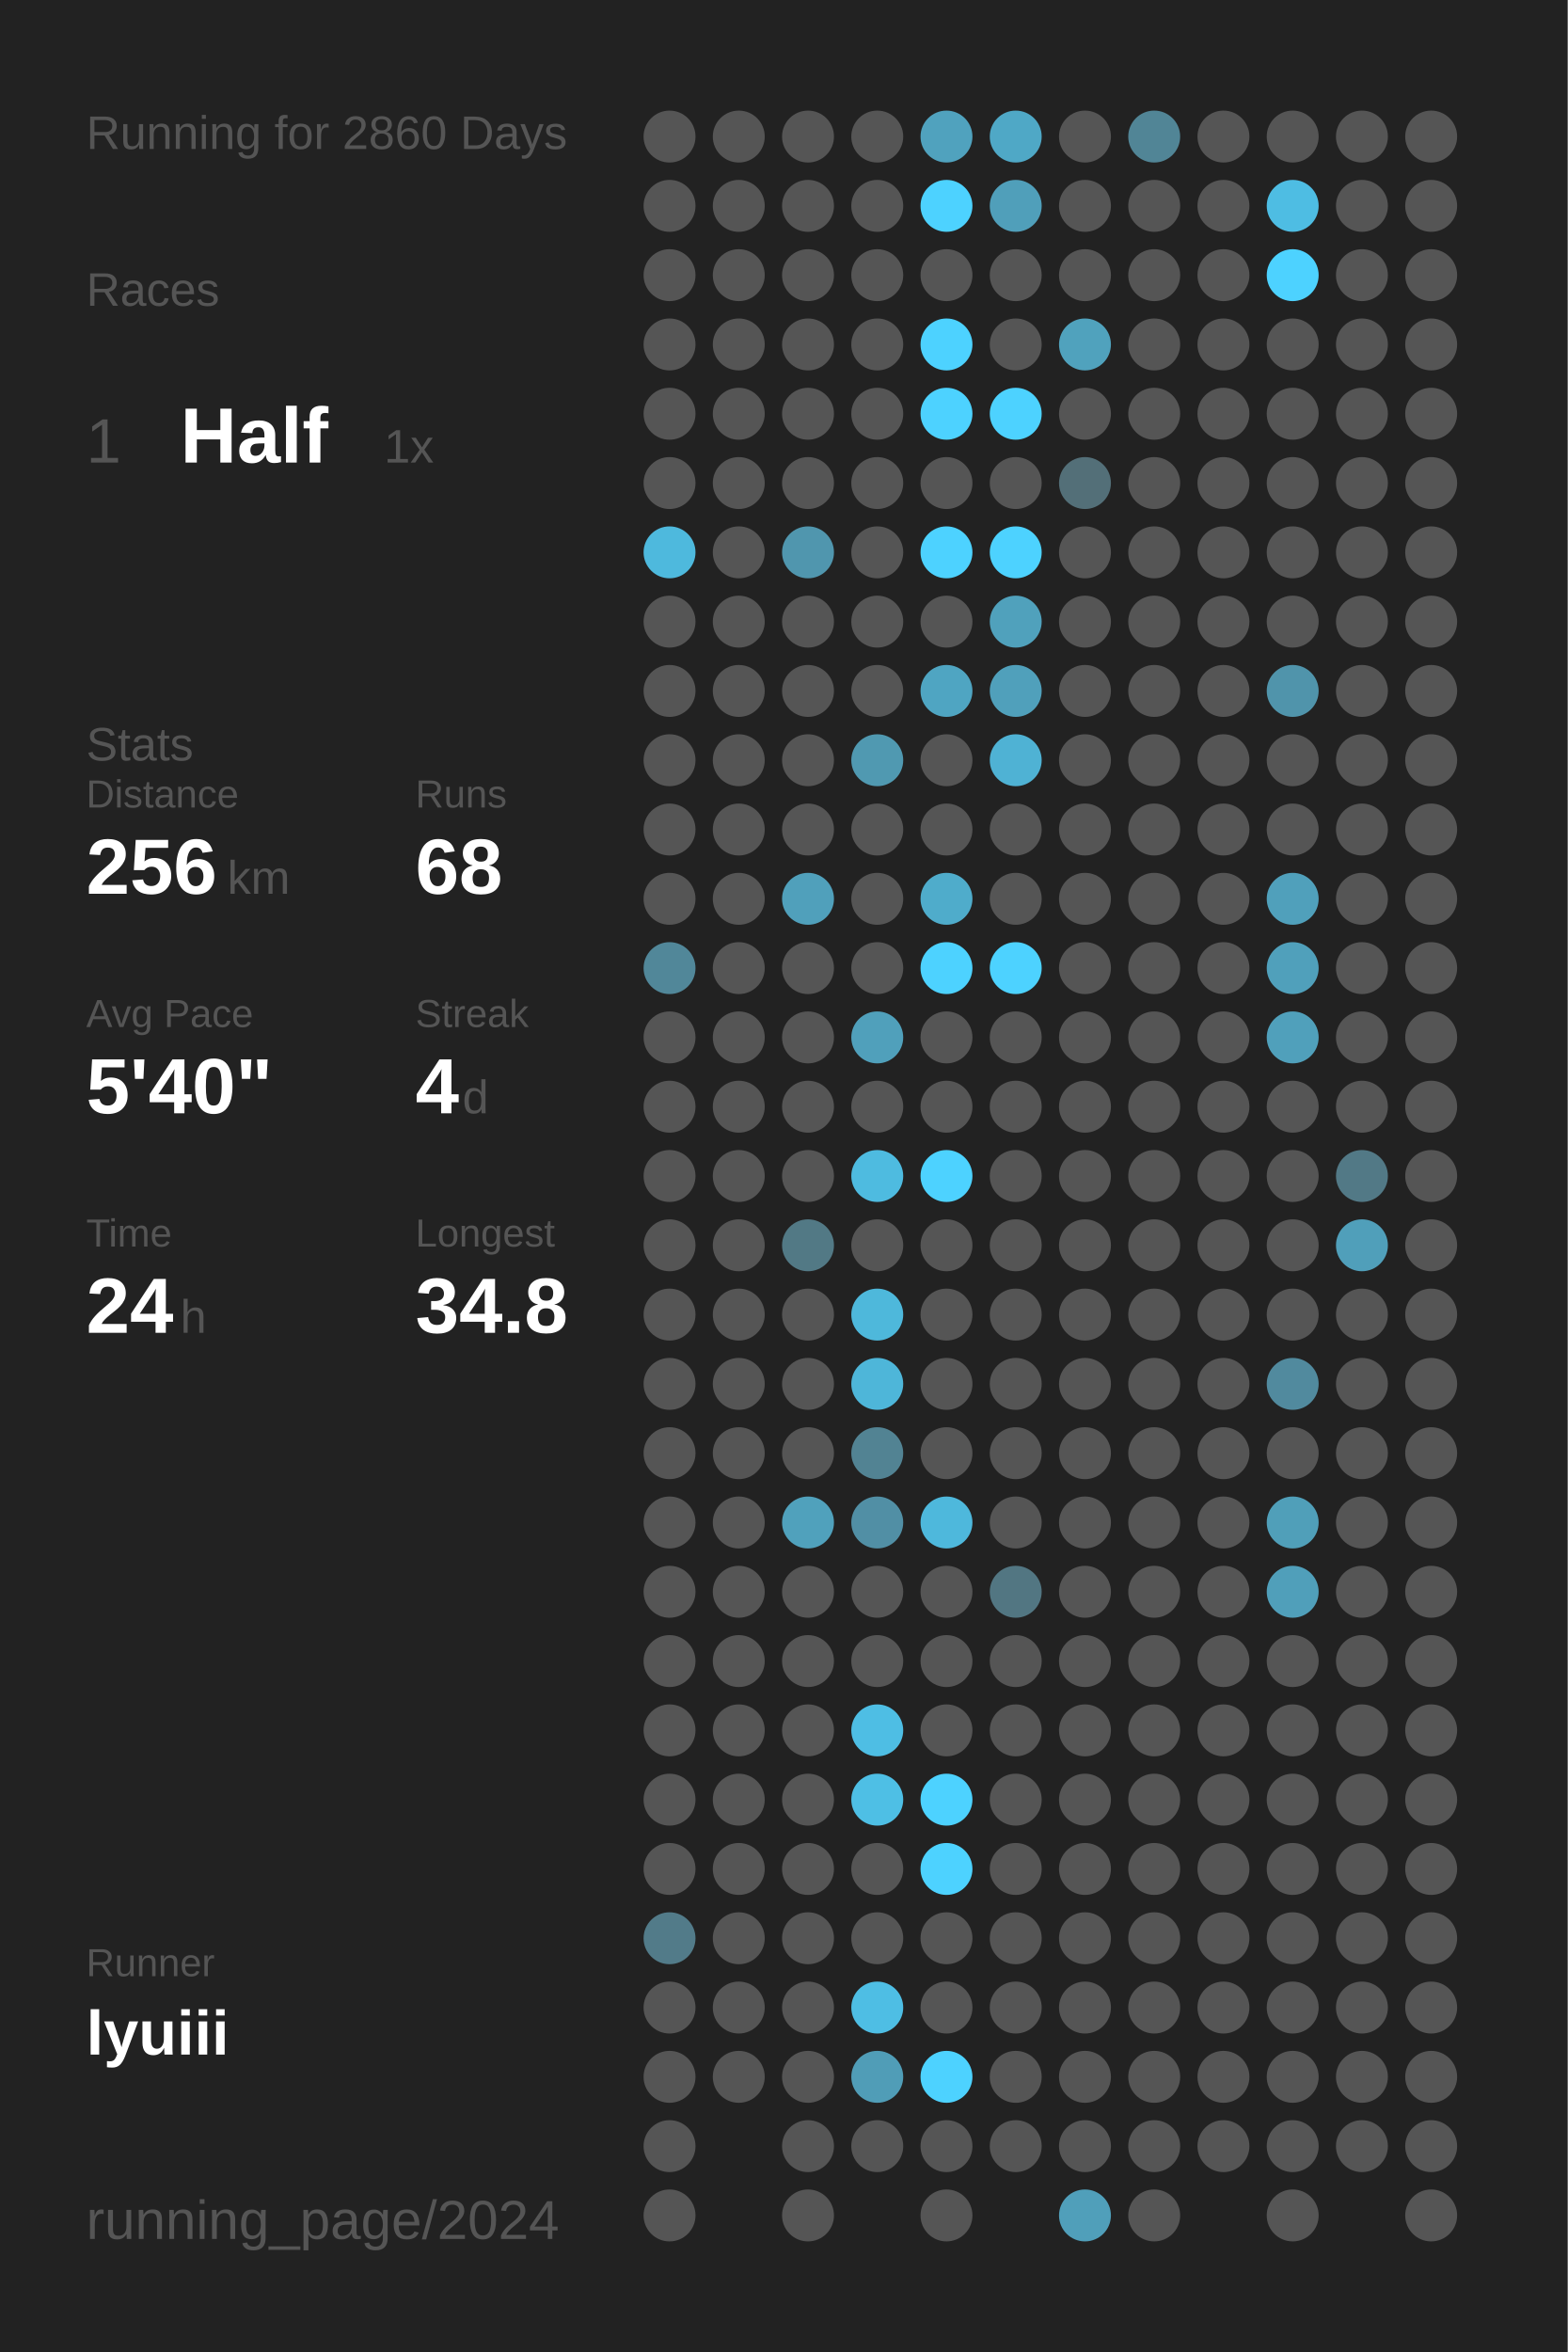
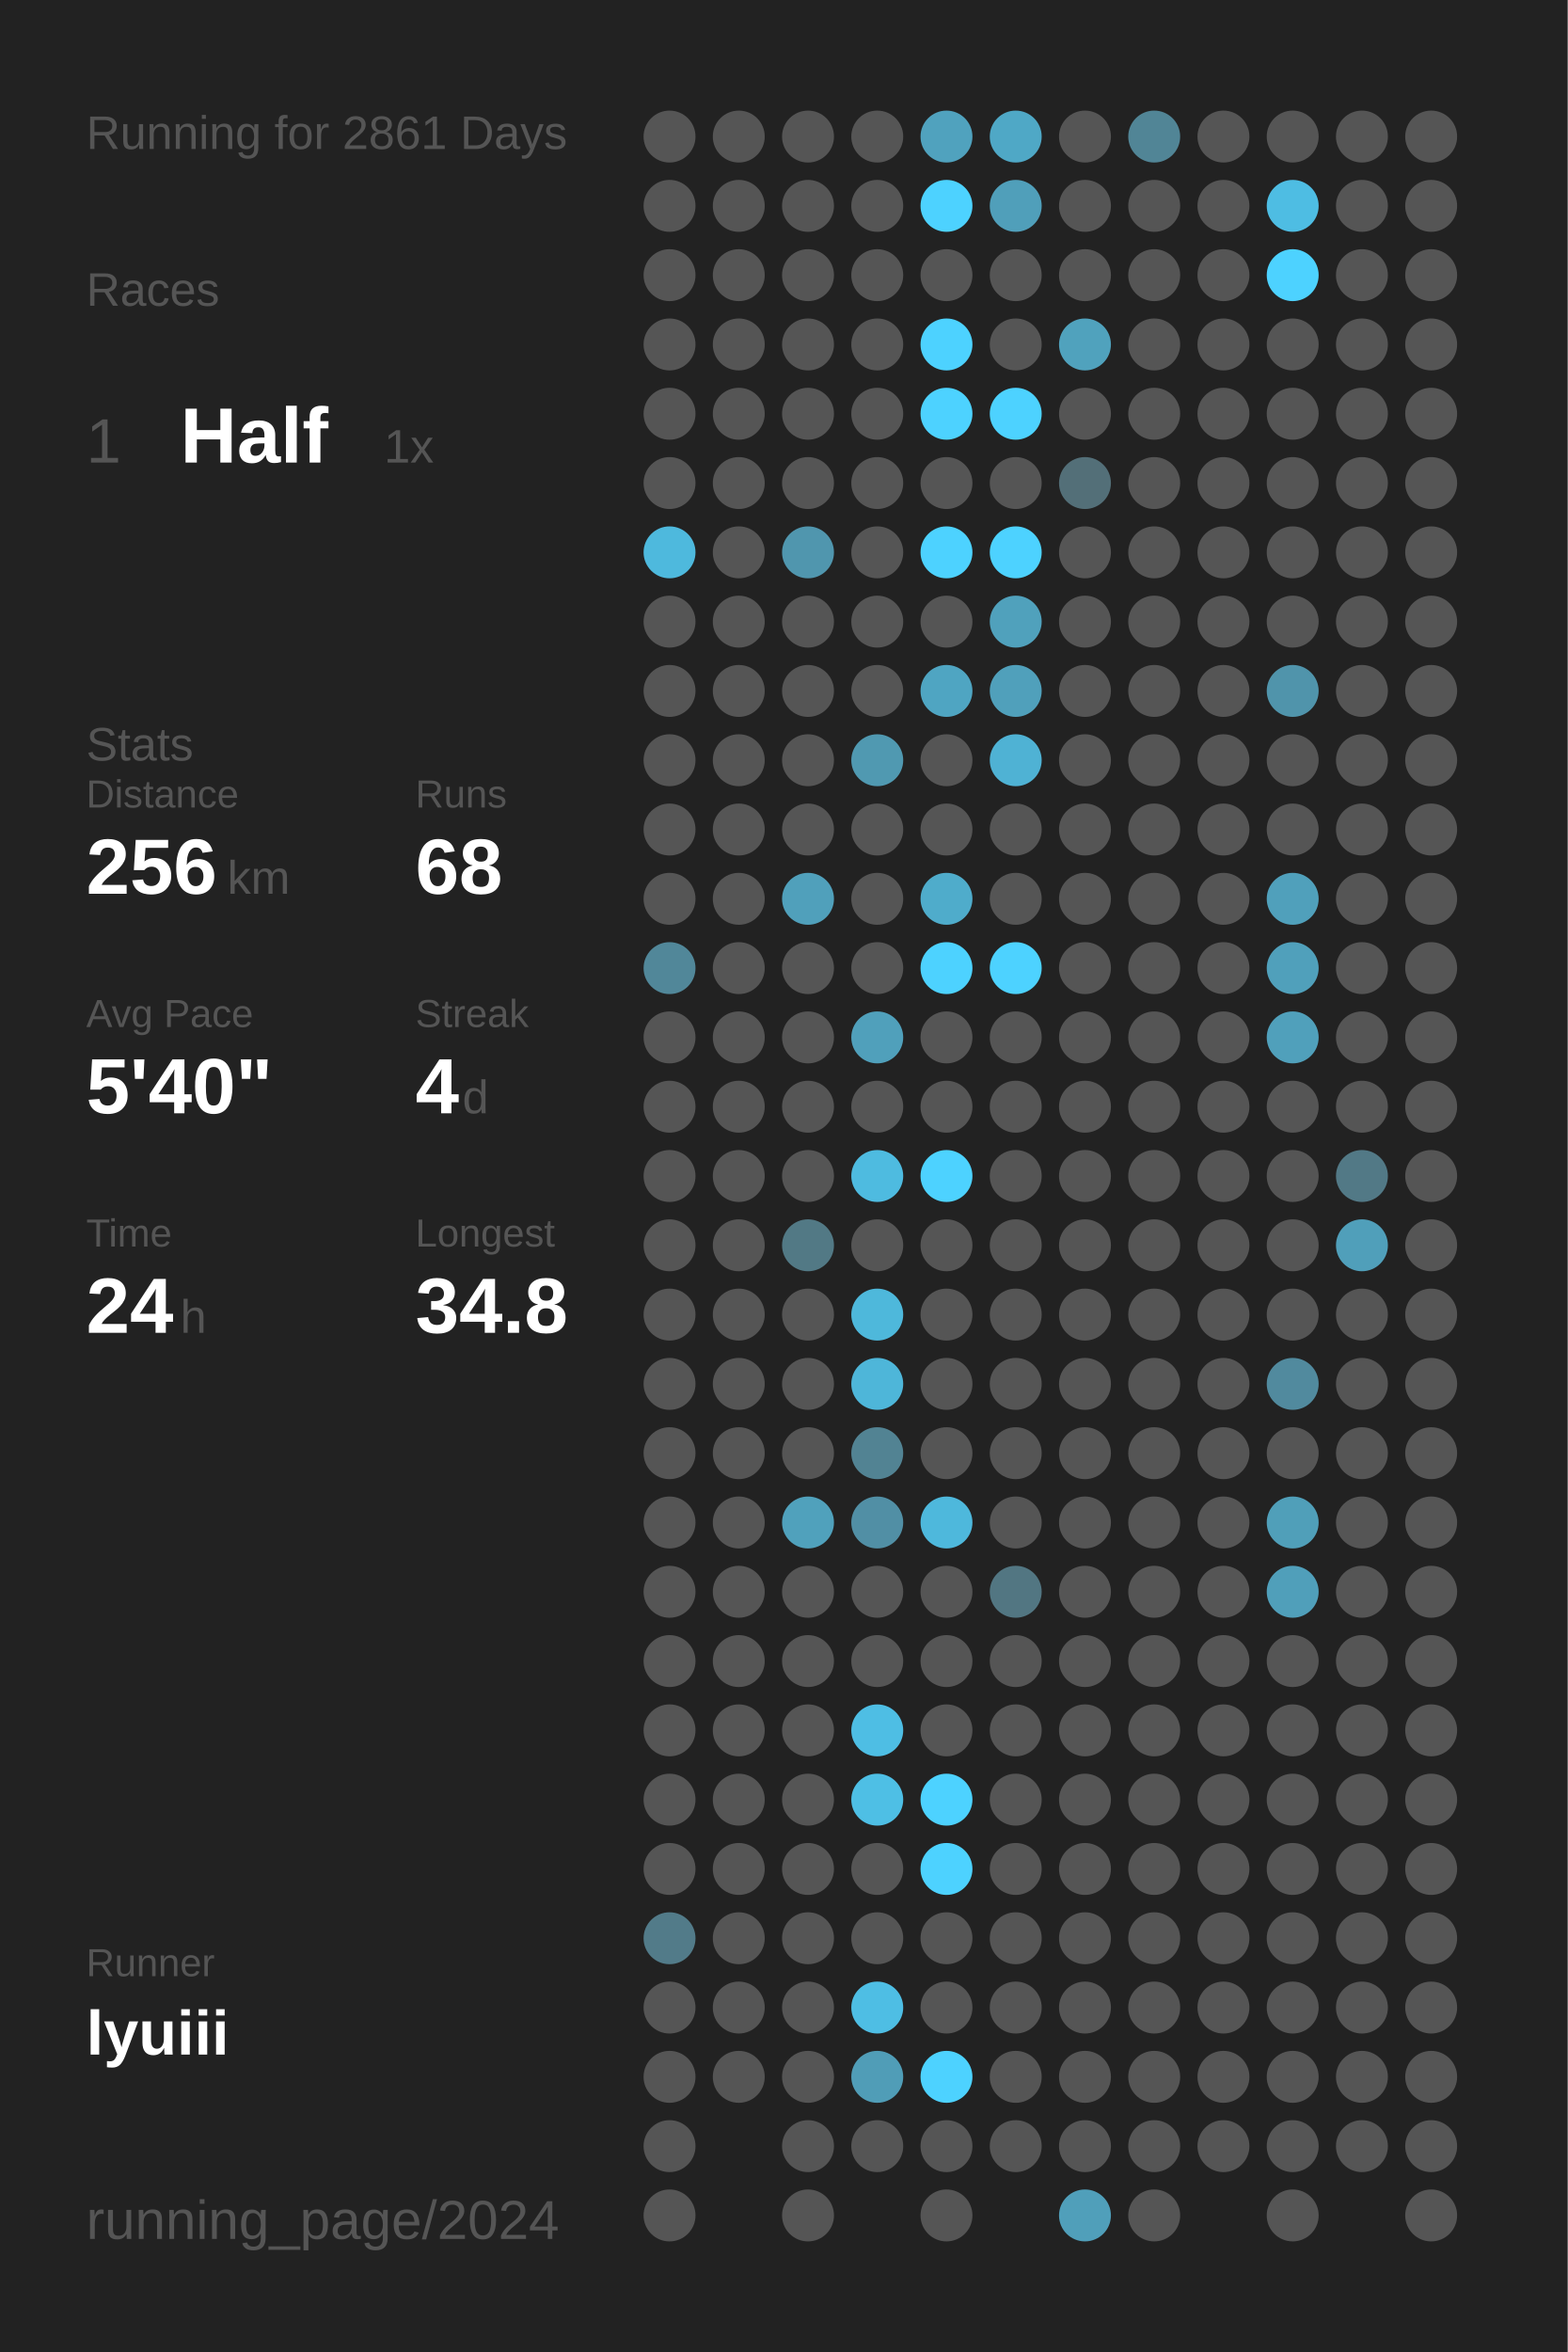
<svg xmlns="http://www.w3.org/2000/svg" baseProfile="full" height="300mm" version="1.1" viewBox="0,0,200,300" width="200mm">
  <defs />
  <rect fill="#222222" height="300" width="200" x="0" y="0" />
-   <text fill="#555555" style="font-size:6px; font-family:Arial;" x="11" y="19">Running for 2860 Days</text>
+   <text fill="#555555" style="font-size:6px; font-family:Arial;" x="11" y="19">Running for 2861 Days</text>
  <text fill="#555555" style="font-size:6px; font-family:Arial;" x="11" y="39">Races</text>
  <text fill="#555555" style="font-size:8px; font-family:Arial;" x="11" y="59">1</text>
  <text fill="#FFFFFF" style="font-size:10px; font-family:Arial; font-weight:bold;" x="23" y="59">Half</text>
  <text fill="#555555" style="font-size:6px; font-family:Arial;" x="49" y="59">1x</text>
  <text fill="#555555" style="font-size:6px; font-family:Arial;" x="11" y="97">Stats</text>
  <text fill="#555555" style="font-size:5px; font-family:Arial;" x="11" y="103">Distance</text>
  <text fill="#FFFFFF" style="font-size:10px; font-family:Arial; font-weight:bold;" x="11" y="114">256</text>
  <text fill="#555555" style="font-size:6px; font-family:Arial;" x="29" y="114">km</text>
  <text fill="#555555" style="font-size:5px; font-family:Arial;" x="53" y="103">Runs</text>
  <text fill="#FFFFFF" style="font-size:10px; font-family:Arial; font-weight:bold;" x="53" y="114">68</text>
  <text fill="#555555" style="font-size:5px; font-family:Arial;" x="11" y="131">Avg Pace</text>
  <text fill="#FFFFFF" style="font-size:10px; font-family:Arial; font-weight:bold;" x="11" y="142">5'40"</text>
  <text fill="#555555" style="font-size:5px; font-family:Arial;" x="53" y="131">Streak</text>
  <text fill="#FFFFFF" style="font-size:10px; font-family:Arial; font-weight:bold;" x="53" y="142">4</text>
  <text fill="#555555" style="font-size:6px; font-family:Arial;" x="59" y="142">d</text>
  <text fill="#555555" style="font-size:5px; font-family:Arial;" x="11" y="159">Time</text>
  <text fill="#FFFFFF" style="font-size:10px; font-family:Arial; font-weight:bold;" x="11" y="170">24</text>
  <text fill="#555555" style="font-size:6px; font-family:Arial;" x="23" y="170">h</text>
  <text fill="#555555" style="font-size:5px; font-family:Arial;" x="53" y="159">Longest</text>
  <text fill="#FFFFFF" style="font-size:10px; font-family:Arial; font-weight:bold;" x="53" y="170">34.8</text>
  <text fill="#555555" style="font-size:5px; font-family:Arial;" x="11" y="252.065">Runner</text>
  <text fill="#FFFFFF" style="font-size:8px; font-family:Arial; font-weight:bold;" x="11" y="262.065">lyuiii</text>
  <text fill="#555555" style="font-size:7px; font-family:Arial;" x="11" y="285.581">running_page/2024</text>
  <circle cx="85.417" cy="17.419" fill="#555555" r="3.312" />
  <circle cx="85.417" cy="26.258" fill="#555555" r="3.312" />
  <circle cx="85.417" cy="35.097" fill="#555555" r="3.312" />
  <circle cx="85.417" cy="43.935" fill="#555555" r="3.312" />
  <circle cx="85.417" cy="52.774" fill="#555555" r="3.312" />
  <circle cx="85.417" cy="61.613" fill="#555555" r="3.312" />
  <circle cx="85.417" cy="70.452" fill="#4eb9dd" r="3.312" />
  <circle cx="85.417" cy="79.29" fill="#555555" r="3.312" />
  <circle cx="85.417" cy="88.129" fill="#555555" r="3.312" />
  <circle cx="85.417" cy="96.968" fill="#555555" r="3.312" />
  <circle cx="85.417" cy="105.806" fill="#555555" r="3.312" />
  <circle cx="85.417" cy="114.645" fill="#555555" r="3.312" />
  <circle cx="85.417" cy="123.484" fill="#518799" r="3.312" />
  <circle cx="85.417" cy="132.323" fill="#555555" r="3.312" />
  <circle cx="85.417" cy="141.161" fill="#555555" r="3.312" />
  <circle cx="85.417" cy="150" fill="#555555" r="3.312" />
  <circle cx="85.417" cy="158.839" fill="#555555" r="3.312" />
  <circle cx="85.417" cy="167.677" fill="#555555" r="3.312" />
  <circle cx="85.417" cy="176.516" fill="#555555" r="3.312" />
  <circle cx="85.417" cy="185.355" fill="#555555" r="3.312" />
  <circle cx="85.417" cy="194.194" fill="#555555" r="3.312" />
  <circle cx="85.417" cy="203.032" fill="#555555" r="3.312" />
  <circle cx="85.417" cy="211.871" fill="#555555" r="3.312" />
  <circle cx="85.417" cy="220.71" fill="#555555" r="3.312" />
  <circle cx="85.417" cy="229.548" fill="#555555" r="3.312" />
  <circle cx="85.417" cy="238.387" fill="#555555" r="3.312" />
  <circle cx="85.417" cy="247.226" fill="#527b89" r="3.312" />
  <circle cx="85.417" cy="256.065" fill="#555555" r="3.312" />
  <circle cx="85.417" cy="264.903" fill="#555555" r="3.312" />
  <circle cx="85.417" cy="273.742" fill="#555555" r="3.312" />
  <circle cx="85.417" cy="282.581" fill="#555555" r="3.312" />
  <circle cx="94.25" cy="17.419" fill="#555555" r="3.312" />
  <circle cx="94.25" cy="26.258" fill="#555555" r="3.312" />
  <circle cx="94.25" cy="35.097" fill="#555555" r="3.312" />
  <circle cx="94.25" cy="43.935" fill="#555555" r="3.312" />
  <circle cx="94.25" cy="52.774" fill="#555555" r="3.312" />
  <circle cx="94.25" cy="61.613" fill="#555555" r="3.312" />
  <circle cx="94.25" cy="70.452" fill="#555555" r="3.312" />
  <circle cx="94.25" cy="79.29" fill="#555555" r="3.312" />
  <circle cx="94.25" cy="88.129" fill="#555555" r="3.312" />
  <circle cx="94.25" cy="96.968" fill="#555555" r="3.312" />
  <circle cx="94.25" cy="105.806" fill="#555555" r="3.312" />
  <circle cx="94.25" cy="114.645" fill="#555555" r="3.312" />
  <circle cx="94.25" cy="123.484" fill="#555555" r="3.312" />
  <circle cx="94.25" cy="132.323" fill="#555555" r="3.312" />
  <circle cx="94.25" cy="141.161" fill="#555555" r="3.312" />
  <circle cx="94.25" cy="150" fill="#555555" r="3.312" />
  <circle cx="94.25" cy="158.839" fill="#555555" r="3.312" />
  <circle cx="94.25" cy="167.677" fill="#555555" r="3.312" />
  <circle cx="94.25" cy="176.516" fill="#555555" r="3.312" />
  <circle cx="94.25" cy="185.355" fill="#555555" r="3.312" />
  <circle cx="94.25" cy="194.194" fill="#555555" r="3.312" />
  <circle cx="94.25" cy="203.032" fill="#555555" r="3.312" />
  <circle cx="94.25" cy="211.871" fill="#555555" r="3.312" />
  <circle cx="94.25" cy="220.71" fill="#555555" r="3.312" />
  <circle cx="94.25" cy="229.548" fill="#555555" r="3.312" />
  <circle cx="94.25" cy="238.387" fill="#555555" r="3.312" />
  <circle cx="94.25" cy="247.226" fill="#555555" r="3.312" />
  <circle cx="94.25" cy="256.065" fill="#555555" r="3.312" />
  <circle cx="94.25" cy="264.903" fill="#555555" r="3.312" />
  <circle cx="103.083" cy="17.419" fill="#555555" r="3.312" />
  <circle cx="103.083" cy="26.258" fill="#555555" r="3.312" />
  <circle cx="103.083" cy="35.097" fill="#555555" r="3.312" />
  <circle cx="103.083" cy="43.935" fill="#555555" r="3.312" />
  <circle cx="103.083" cy="52.774" fill="#555555" r="3.312" />
  <circle cx="103.083" cy="61.613" fill="#555555" r="3.312" />
  <circle cx="103.083" cy="70.452" fill="#5096ae" r="3.312" />
  <circle cx="103.083" cy="79.29" fill="#555555" r="3.312" />
  <circle cx="103.083" cy="88.129" fill="#555555" r="3.312" />
  <circle cx="103.083" cy="96.968" fill="#555555" r="3.312" />
  <circle cx="103.083" cy="105.806" fill="#555555" r="3.312" />
  <circle cx="103.083" cy="114.645" fill="#50a0bb" r="3.312" />
  <circle cx="103.083" cy="123.484" fill="#555555" r="3.312" />
  <circle cx="103.083" cy="132.323" fill="#555555" r="3.312" />
  <circle cx="103.083" cy="141.161" fill="#555555" r="3.312" />
  <circle cx="103.083" cy="150" fill="#555555" r="3.312" />
  <circle cx="103.083" cy="158.839" fill="#527985" r="3.312" />
  <circle cx="103.083" cy="167.677" fill="#555555" r="3.312" />
  <circle cx="103.083" cy="176.516" fill="#555555" r="3.312" />
  <circle cx="103.083" cy="185.355" fill="#555555" r="3.312" />
  <circle cx="103.083" cy="194.194" fill="#50a1bc" r="3.312" />
  <circle cx="103.083" cy="203.032" fill="#555555" r="3.312" />
  <circle cx="103.083" cy="211.871" fill="#555555" r="3.312" />
  <circle cx="103.083" cy="220.71" fill="#555555" r="3.312" />
  <circle cx="103.083" cy="229.548" fill="#555555" r="3.312" />
  <circle cx="103.083" cy="238.387" fill="#555555" r="3.312" />
  <circle cx="103.083" cy="247.226" fill="#555555" r="3.312" />
  <circle cx="103.083" cy="256.065" fill="#555555" r="3.312" />
  <circle cx="103.083" cy="264.903" fill="#555555" r="3.312" />
  <circle cx="103.083" cy="273.742" fill="#555555" r="3.312" />
  <circle cx="103.083" cy="282.581" fill="#555555" r="3.312" />
  <circle cx="111.917" cy="17.419" fill="#555555" r="3.312" />
  <circle cx="111.917" cy="26.258" fill="#555555" r="3.312" />
  <circle cx="111.917" cy="35.097" fill="#555555" r="3.312" />
  <circle cx="111.917" cy="43.935" fill="#555555" r="3.312" />
  <circle cx="111.917" cy="52.774" fill="#555555" r="3.312" />
  <circle cx="111.917" cy="61.613" fill="#555555" r="3.312" />
  <circle cx="111.917" cy="70.452" fill="#555555" r="3.312" />
  <circle cx="111.917" cy="79.29" fill="#555555" r="3.312" />
  <circle cx="111.917" cy="88.129" fill="#555555" r="3.312" />
  <circle cx="111.917" cy="96.968" fill="#5099b1" r="3.312" />
  <circle cx="111.917" cy="105.806" fill="#555555" r="3.312" />
  <circle cx="111.917" cy="114.645" fill="#555555" r="3.312" />
  <circle cx="111.917" cy="123.484" fill="#555555" r="3.312" />
  <circle cx="111.917" cy="132.323" fill="#50a0bb" r="3.312" />
  <circle cx="111.917" cy="141.161" fill="#555555" r="3.312" />
  <circle cx="111.917" cy="150" fill="#4ebbe0" r="3.312" />
  <circle cx="111.917" cy="158.839" fill="#555555" r="3.312" />
  <circle cx="111.917" cy="167.677" fill="#4eb8db" r="3.312" />
  <circle cx="111.917" cy="176.516" fill="#4eb6d9" r="3.312" />
  <circle cx="111.917" cy="185.355" fill="#528393" r="3.312" />
  <circle cx="111.917" cy="194.194" fill="#518fa5" r="3.312" />
  <circle cx="111.917" cy="203.032" fill="#555555" r="3.312" />
  <circle cx="111.917" cy="211.871" fill="#555555" r="3.312" />
  <circle cx="111.917" cy="220.71" fill="#4ebee4" r="3.312" />
  <circle cx="111.917" cy="229.548" fill="#4ebfe5" r="3.312" />
  <circle cx="111.917" cy="238.387" fill="#555555" r="3.312" />
  <circle cx="111.917" cy="247.226" fill="#555555" r="3.312" />
  <circle cx="111.917" cy="256.065" fill="#4ebee4" r="3.312" />
  <circle cx="111.917" cy="264.903" fill="#509db7" r="3.312" />
  <circle cx="111.917" cy="273.742" fill="#555555" r="3.312" />
  <circle cx="120.75" cy="17.419" fill="#50a2be" r="3.312" />
  <circle cx="120.75" cy="26.258" fill="#4DD2FF" r="3.312" />
  <circle cx="120.75" cy="35.097" fill="#555555" r="3.312" />
  <circle cx="120.75" cy="43.935" fill="#4DD2FF" r="3.312" />
  <circle cx="120.75" cy="52.774" fill="#4DD2FF" r="3.312" />
  <circle cx="120.75" cy="61.613" fill="#555555" r="3.312" />
  <circle cx="120.75" cy="70.452" fill="#4DD2FF" r="3.312" />
  <circle cx="120.75" cy="79.29" fill="#555555" r="3.312" />
  <circle cx="120.75" cy="88.129" fill="#4fa5c2" r="3.312" />
  <circle cx="120.75" cy="96.968" fill="#555555" r="3.312" />
  <circle cx="120.75" cy="105.806" fill="#555555" r="3.312" />
  <circle cx="120.75" cy="114.645" fill="#4faccb" r="3.312" />
  <circle cx="120.75" cy="123.484" fill="#4DD2FF" r="3.312" />
  <circle cx="120.75" cy="132.323" fill="#555555" r="3.312" />
  <circle cx="120.75" cy="141.161" fill="#555555" r="3.312" />
  <circle cx="120.75" cy="150" fill="#4DD2FF" r="3.312" />
  <circle cx="120.75" cy="158.839" fill="#555555" r="3.312" />
  <circle cx="120.75" cy="167.677" fill="#555555" r="3.312" />
  <circle cx="120.75" cy="176.516" fill="#555555" r="3.312" />
  <circle cx="120.75" cy="185.355" fill="#555555" r="3.312" />
  <circle cx="120.75" cy="194.194" fill="#4eb8dc" r="3.312" />
  <circle cx="120.75" cy="203.032" fill="#555555" r="3.312" />
  <circle cx="120.75" cy="211.871" fill="#555555" r="3.312" />
  <circle cx="120.75" cy="220.71" fill="#555555" r="3.312" />
  <circle cx="120.75" cy="229.548" fill="#4DD2FF" r="3.312" />
  <circle cx="120.75" cy="238.387" fill="#4DD2FF" r="3.312" />
  <circle cx="120.75" cy="247.226" fill="#555555" r="3.312" />
  <circle cx="120.75" cy="256.065" fill="#555555" r="3.312" />
  <circle cx="120.75" cy="264.903" fill="#4DD2FF" r="3.312" />
  <circle cx="120.75" cy="273.742" fill="#555555" r="3.312" />
  <circle cx="120.75" cy="282.581" fill="#555555" r="3.312" />
  <circle cx="129.583" cy="17.419" fill="#4fa8c6" r="3.312" />
  <circle cx="129.583" cy="26.258" fill="#509fba" r="3.312" />
  <circle cx="129.583" cy="35.097" fill="#555555" r="3.312" />
  <circle cx="129.583" cy="43.935" fill="#555555" r="3.312" />
  <circle cx="129.583" cy="52.774" fill="#4DD2FF" r="3.312" />
  <circle cx="129.583" cy="61.613" fill="#555555" r="3.312" />
  <circle cx="129.583" cy="70.452" fill="#4DD2FF" r="3.312" />
  <circle cx="129.583" cy="79.29" fill="#50a1bc" r="3.312" />
  <circle cx="129.583" cy="88.129" fill="#50a0bb" r="3.312" />
  <circle cx="129.583" cy="96.968" fill="#4fb2d4" r="3.312" />
  <circle cx="129.583" cy="105.806" fill="#555555" r="3.312" />
  <circle cx="129.583" cy="114.645" fill="#555555" r="3.312" />
  <circle cx="129.583" cy="123.484" fill="#4DD2FF" r="3.312" />
  <circle cx="129.583" cy="132.323" fill="#555555" r="3.312" />
  <circle cx="129.583" cy="141.161" fill="#555555" r="3.312" />
  <circle cx="129.583" cy="150" fill="#555555" r="3.312" />
  <circle cx="129.583" cy="158.839" fill="#555555" r="3.312" />
  <circle cx="129.583" cy="167.677" fill="#555555" r="3.312" />
  <circle cx="129.583" cy="176.516" fill="#555555" r="3.312" />
  <circle cx="129.583" cy="185.355" fill="#555555" r="3.312" />
  <circle cx="129.583" cy="194.194" fill="#555555" r="3.312" />
  <circle cx="129.583" cy="203.032" fill="#527682" r="3.312" />
  <circle cx="129.583" cy="211.871" fill="#555555" r="3.312" />
  <circle cx="129.583" cy="220.71" fill="#555555" r="3.312" />
  <circle cx="129.583" cy="229.548" fill="#555555" r="3.312" />
  <circle cx="129.583" cy="238.387" fill="#555555" r="3.312" />
  <circle cx="129.583" cy="247.226" fill="#555555" r="3.312" />
  <circle cx="129.583" cy="256.065" fill="#555555" r="3.312" />
  <circle cx="129.583" cy="264.903" fill="#555555" r="3.312" />
  <circle cx="129.583" cy="273.742" fill="#555555" r="3.312" />
  <circle cx="138.417" cy="17.419" fill="#555555" r="3.312" />
  <circle cx="138.417" cy="26.258" fill="#555555" r="3.312" />
  <circle cx="138.417" cy="35.097" fill="#555555" r="3.312" />
  <circle cx="138.417" cy="43.935" fill="#50a2bd" r="3.312" />
  <circle cx="138.417" cy="52.774" fill="#555555" r="3.312" />
  <circle cx="138.417" cy="61.613" fill="#536f78" r="3.312" />
  <circle cx="138.417" cy="70.452" fill="#555555" r="3.312" />
  <circle cx="138.417" cy="79.29" fill="#555555" r="3.312" />
  <circle cx="138.417" cy="88.129" fill="#555555" r="3.312" />
  <circle cx="138.417" cy="96.968" fill="#555555" r="3.312" />
  <circle cx="138.417" cy="105.806" fill="#555555" r="3.312" />
  <circle cx="138.417" cy="114.645" fill="#555555" r="3.312" />
  <circle cx="138.417" cy="123.484" fill="#555555" r="3.312" />
  <circle cx="138.417" cy="132.323" fill="#555555" r="3.312" />
  <circle cx="138.417" cy="141.161" fill="#555555" r="3.312" />
  <circle cx="138.417" cy="150" fill="#555555" r="3.312" />
  <circle cx="138.417" cy="158.839" fill="#555555" r="3.312" />
  <circle cx="138.417" cy="167.677" fill="#555555" r="3.312" />
  <circle cx="138.417" cy="176.516" fill="#555555" r="3.312" />
  <circle cx="138.417" cy="185.355" fill="#555555" r="3.312" />
  <circle cx="138.417" cy="194.194" fill="#555555" r="3.312" />
  <circle cx="138.417" cy="203.032" fill="#555555" r="3.312" />
  <circle cx="138.417" cy="211.871" fill="#555555" r="3.312" />
  <circle cx="138.417" cy="220.71" fill="#555555" r="3.312" />
  <circle cx="138.417" cy="229.548" fill="#555555" r="3.312" />
  <circle cx="138.417" cy="238.387" fill="#555555" r="3.312" />
  <circle cx="138.417" cy="247.226" fill="#555555" r="3.312" />
  <circle cx="138.417" cy="256.065" fill="#555555" r="3.312" />
  <circle cx="138.417" cy="264.903" fill="#555555" r="3.312" />
  <circle cx="138.417" cy="273.742" fill="#555555" r="3.312" />
  <circle cx="138.417" cy="282.581" fill="#509fba" r="3.312" />
  <circle cx="147.25" cy="17.419" fill="#518596" r="3.312" />
  <circle cx="147.25" cy="26.258" fill="#555555" r="3.312" />
  <circle cx="147.25" cy="35.097" fill="#555555" r="3.312" />
  <circle cx="147.25" cy="43.935" fill="#555555" r="3.312" />
  <circle cx="147.25" cy="52.774" fill="#555555" r="3.312" />
  <circle cx="147.25" cy="61.613" fill="#555555" r="3.312" />
  <circle cx="147.25" cy="70.452" fill="#555555" r="3.312" />
  <circle cx="147.25" cy="79.29" fill="#555555" r="3.312" />
  <circle cx="147.25" cy="88.129" fill="#555555" r="3.312" />
  <circle cx="147.25" cy="96.968" fill="#555555" r="3.312" />
  <circle cx="147.25" cy="105.806" fill="#555555" r="3.312" />
  <circle cx="147.25" cy="114.645" fill="#555555" r="3.312" />
  <circle cx="147.25" cy="123.484" fill="#555555" r="3.312" />
  <circle cx="147.25" cy="132.323" fill="#555555" r="3.312" />
  <circle cx="147.25" cy="141.161" fill="#555555" r="3.312" />
  <circle cx="147.25" cy="150" fill="#555555" r="3.312" />
  <circle cx="147.25" cy="158.839" fill="#555555" r="3.312" />
  <circle cx="147.25" cy="167.677" fill="#555555" r="3.312" />
  <circle cx="147.25" cy="176.516" fill="#555555" r="3.312" />
  <circle cx="147.25" cy="185.355" fill="#555555" r="3.312" />
  <circle cx="147.25" cy="194.194" fill="#555555" r="3.312" />
  <circle cx="147.25" cy="203.032" fill="#555555" r="3.312" />
  <circle cx="147.25" cy="211.871" fill="#555555" r="3.312" />
  <circle cx="147.25" cy="220.71" fill="#555555" r="3.312" />
  <circle cx="147.25" cy="229.548" fill="#555555" r="3.312" />
  <circle cx="147.25" cy="238.387" fill="#555555" r="3.312" />
  <circle cx="147.25" cy="247.226" fill="#555555" r="3.312" />
  <circle cx="147.25" cy="256.065" fill="#555555" r="3.312" />
  <circle cx="147.25" cy="264.903" fill="#555555" r="3.312" />
  <circle cx="147.25" cy="273.742" fill="#555555" r="3.312" />
  <circle cx="147.25" cy="282.581" fill="#555555" r="3.312" />
  <circle cx="156.083" cy="17.419" fill="#555555" r="3.312" />
  <circle cx="156.083" cy="26.258" fill="#555555" r="3.312" />
  <circle cx="156.083" cy="35.097" fill="#555555" r="3.312" />
  <circle cx="156.083" cy="43.935" fill="#555555" r="3.312" />
  <circle cx="156.083" cy="52.774" fill="#555555" r="3.312" />
  <circle cx="156.083" cy="61.613" fill="#555555" r="3.312" />
  <circle cx="156.083" cy="70.452" fill="#555555" r="3.312" />
  <circle cx="156.083" cy="79.29" fill="#555555" r="3.312" />
  <circle cx="156.083" cy="88.129" fill="#555555" r="3.312" />
  <circle cx="156.083" cy="96.968" fill="#555555" r="3.312" />
  <circle cx="156.083" cy="105.806" fill="#555555" r="3.312" />
  <circle cx="156.083" cy="114.645" fill="#555555" r="3.312" />
  <circle cx="156.083" cy="123.484" fill="#555555" r="3.312" />
  <circle cx="156.083" cy="132.323" fill="#555555" r="3.312" />
  <circle cx="156.083" cy="141.161" fill="#555555" r="3.312" />
  <circle cx="156.083" cy="150" fill="#555555" r="3.312" />
  <circle cx="156.083" cy="158.839" fill="#555555" r="3.312" />
  <circle cx="156.083" cy="167.677" fill="#555555" r="3.312" />
  <circle cx="156.083" cy="176.516" fill="#555555" r="3.312" />
  <circle cx="156.083" cy="185.355" fill="#555555" r="3.312" />
  <circle cx="156.083" cy="194.194" fill="#555555" r="3.312" />
  <circle cx="156.083" cy="203.032" fill="#555555" r="3.312" />
  <circle cx="156.083" cy="211.871" fill="#555555" r="3.312" />
  <circle cx="156.083" cy="220.71" fill="#555555" r="3.312" />
  <circle cx="156.083" cy="229.548" fill="#555555" r="3.312" />
  <circle cx="156.083" cy="238.387" fill="#555555" r="3.312" />
  <circle cx="156.083" cy="247.226" fill="#555555" r="3.312" />
  <circle cx="156.083" cy="256.065" fill="#555555" r="3.312" />
  <circle cx="156.083" cy="264.903" fill="#555555" r="3.312" />
  <circle cx="156.083" cy="273.742" fill="#555555" r="3.312" />
  <circle cx="164.917" cy="17.419" fill="#555555" r="3.312" />
  <circle cx="164.917" cy="26.258" fill="#4ebde3" r="3.312" />
  <circle cx="164.917" cy="35.097" fill="#4DD2FF" r="3.312" />
  <circle cx="164.917" cy="43.935" fill="#555555" r="3.312" />
  <circle cx="164.917" cy="52.774" fill="#555555" r="3.312" />
  <circle cx="164.917" cy="61.613" fill="#555555" r="3.312" />
  <circle cx="164.917" cy="70.452" fill="#555555" r="3.312" />
  <circle cx="164.917" cy="79.29" fill="#555555" r="3.312" />
  <circle cx="164.917" cy="88.129" fill="#5094ab" r="3.312" />
  <circle cx="164.917" cy="96.968" fill="#555555" r="3.312" />
  <circle cx="164.917" cy="105.806" fill="#555555" r="3.312" />
  <circle cx="164.917" cy="114.645" fill="#50a0bb" r="3.312" />
  <circle cx="164.917" cy="123.484" fill="#50a0bb" r="3.312" />
  <circle cx="164.917" cy="132.323" fill="#50a0bb" r="3.312" />
  <circle cx="164.917" cy="141.161" fill="#555555" r="3.312" />
  <circle cx="164.917" cy="150" fill="#555555" r="3.312" />
  <circle cx="164.917" cy="158.839" fill="#555555" r="3.312" />
  <circle cx="164.917" cy="167.677" fill="#555555" r="3.312" />
  <circle cx="164.917" cy="176.516" fill="#518a9e" r="3.312" />
  <circle cx="164.917" cy="185.355" fill="#555555" r="3.312" />
  <circle cx="164.917" cy="194.194" fill="#509fb9" r="3.312" />
  <circle cx="164.917" cy="203.032" fill="#509fba" r="3.312" />
  <circle cx="164.917" cy="211.871" fill="#555555" r="3.312" />
  <circle cx="164.917" cy="220.71" fill="#555555" r="3.312" />
  <circle cx="164.917" cy="229.548" fill="#555555" r="3.312" />
  <circle cx="164.917" cy="238.387" fill="#555555" r="3.312" />
  <circle cx="164.917" cy="247.226" fill="#555555" r="3.312" />
  <circle cx="164.917" cy="256.065" fill="#555555" r="3.312" />
  <circle cx="164.917" cy="264.903" fill="#555555" r="3.312" />
  <circle cx="164.917" cy="273.742" fill="#555555" r="3.312" />
  <circle cx="164.917" cy="282.581" fill="#555555" r="3.312" />
  <circle cx="173.75" cy="17.419" fill="#555555" r="3.312" />
  <circle cx="173.75" cy="26.258" fill="#555555" r="3.312" />
  <circle cx="173.75" cy="35.097" fill="#555555" r="3.312" />
  <circle cx="173.75" cy="43.935" fill="#555555" r="3.312" />
  <circle cx="173.75" cy="52.774" fill="#555555" r="3.312" />
  <circle cx="173.75" cy="61.613" fill="#555555" r="3.312" />
  <circle cx="173.75" cy="70.452" fill="#555555" r="3.312" />
  <circle cx="173.75" cy="79.29" fill="#555555" r="3.312" />
  <circle cx="173.75" cy="88.129" fill="#555555" r="3.312" />
  <circle cx="173.75" cy="96.968" fill="#555555" r="3.312" />
  <circle cx="173.75" cy="105.806" fill="#555555" r="3.312" />
  <circle cx="173.75" cy="114.645" fill="#555555" r="3.312" />
  <circle cx="173.75" cy="123.484" fill="#555555" r="3.312" />
  <circle cx="173.75" cy="132.323" fill="#555555" r="3.312" />
  <circle cx="173.75" cy="141.161" fill="#555555" r="3.312" />
  <circle cx="173.75" cy="150" fill="#527986" r="3.312" />
  <circle cx="173.75" cy="158.839" fill="#509fba" r="3.312" />
  <circle cx="173.75" cy="167.677" fill="#555555" r="3.312" />
  <circle cx="173.75" cy="176.516" fill="#555555" r="3.312" />
  <circle cx="173.75" cy="185.355" fill="#555555" r="3.312" />
  <circle cx="173.75" cy="194.194" fill="#555555" r="3.312" />
  <circle cx="173.75" cy="203.032" fill="#555555" r="3.312" />
  <circle cx="173.75" cy="211.871" fill="#555555" r="3.312" />
  <circle cx="173.75" cy="220.71" fill="#555555" r="3.312" />
  <circle cx="173.75" cy="229.548" fill="#555555" r="3.312" />
  <circle cx="173.75" cy="238.387" fill="#555555" r="3.312" />
  <circle cx="173.75" cy="247.226" fill="#555555" r="3.312" />
  <circle cx="173.75" cy="256.065" fill="#555555" r="3.312" />
  <circle cx="173.75" cy="264.903" fill="#555555" r="3.312" />
  <circle cx="173.75" cy="273.742" fill="#555555" r="3.312" />
  <circle cx="182.583" cy="17.419" fill="#555555" r="3.312" />
  <circle cx="182.583" cy="26.258" fill="#555555" r="3.312" />
  <circle cx="182.583" cy="35.097" fill="#555555" r="3.312" />
  <circle cx="182.583" cy="43.935" fill="#555555" r="3.312" />
  <circle cx="182.583" cy="52.774" fill="#555555" r="3.312" />
  <circle cx="182.583" cy="61.613" fill="#555555" r="3.312" />
  <circle cx="182.583" cy="70.452" fill="#555555" r="3.312" />
  <circle cx="182.583" cy="79.29" fill="#555555" r="3.312" />
  <circle cx="182.583" cy="88.129" fill="#555555" r="3.312" />
  <circle cx="182.583" cy="96.968" fill="#555555" r="3.312" />
  <circle cx="182.583" cy="105.806" fill="#555555" r="3.312" />
  <circle cx="182.583" cy="114.645" fill="#555555" r="3.312" />
  <circle cx="182.583" cy="123.484" fill="#555555" r="3.312" />
  <circle cx="182.583" cy="132.323" fill="#555555" r="3.312" />
  <circle cx="182.583" cy="141.161" fill="#555555" r="3.312" />
  <circle cx="182.583" cy="150" fill="#555555" r="3.312" />
  <circle cx="182.583" cy="158.839" fill="#555555" r="3.312" />
  <circle cx="182.583" cy="167.677" fill="#555555" r="3.312" />
  <circle cx="182.583" cy="176.516" fill="#555555" r="3.312" />
  <circle cx="182.583" cy="185.355" fill="#555555" r="3.312" />
  <circle cx="182.583" cy="194.194" fill="#555555" r="3.312" />
  <circle cx="182.583" cy="203.032" fill="#555555" r="3.312" />
  <circle cx="182.583" cy="211.871" fill="#555555" r="3.312" />
  <circle cx="182.583" cy="220.71" fill="#555555" r="3.312" />
  <circle cx="182.583" cy="229.548" fill="#555555" r="3.312" />
  <circle cx="182.583" cy="238.387" fill="#555555" r="3.312" />
  <circle cx="182.583" cy="247.226" fill="#555555" r="3.312" />
  <circle cx="182.583" cy="256.065" fill="#555555" r="3.312" />
  <circle cx="182.583" cy="264.903" fill="#555555" r="3.312" />
  <circle cx="182.583" cy="273.742" fill="#555555" r="3.312" />
  <circle cx="182.583" cy="282.581" fill="#555555" r="3.312" />
</svg>
